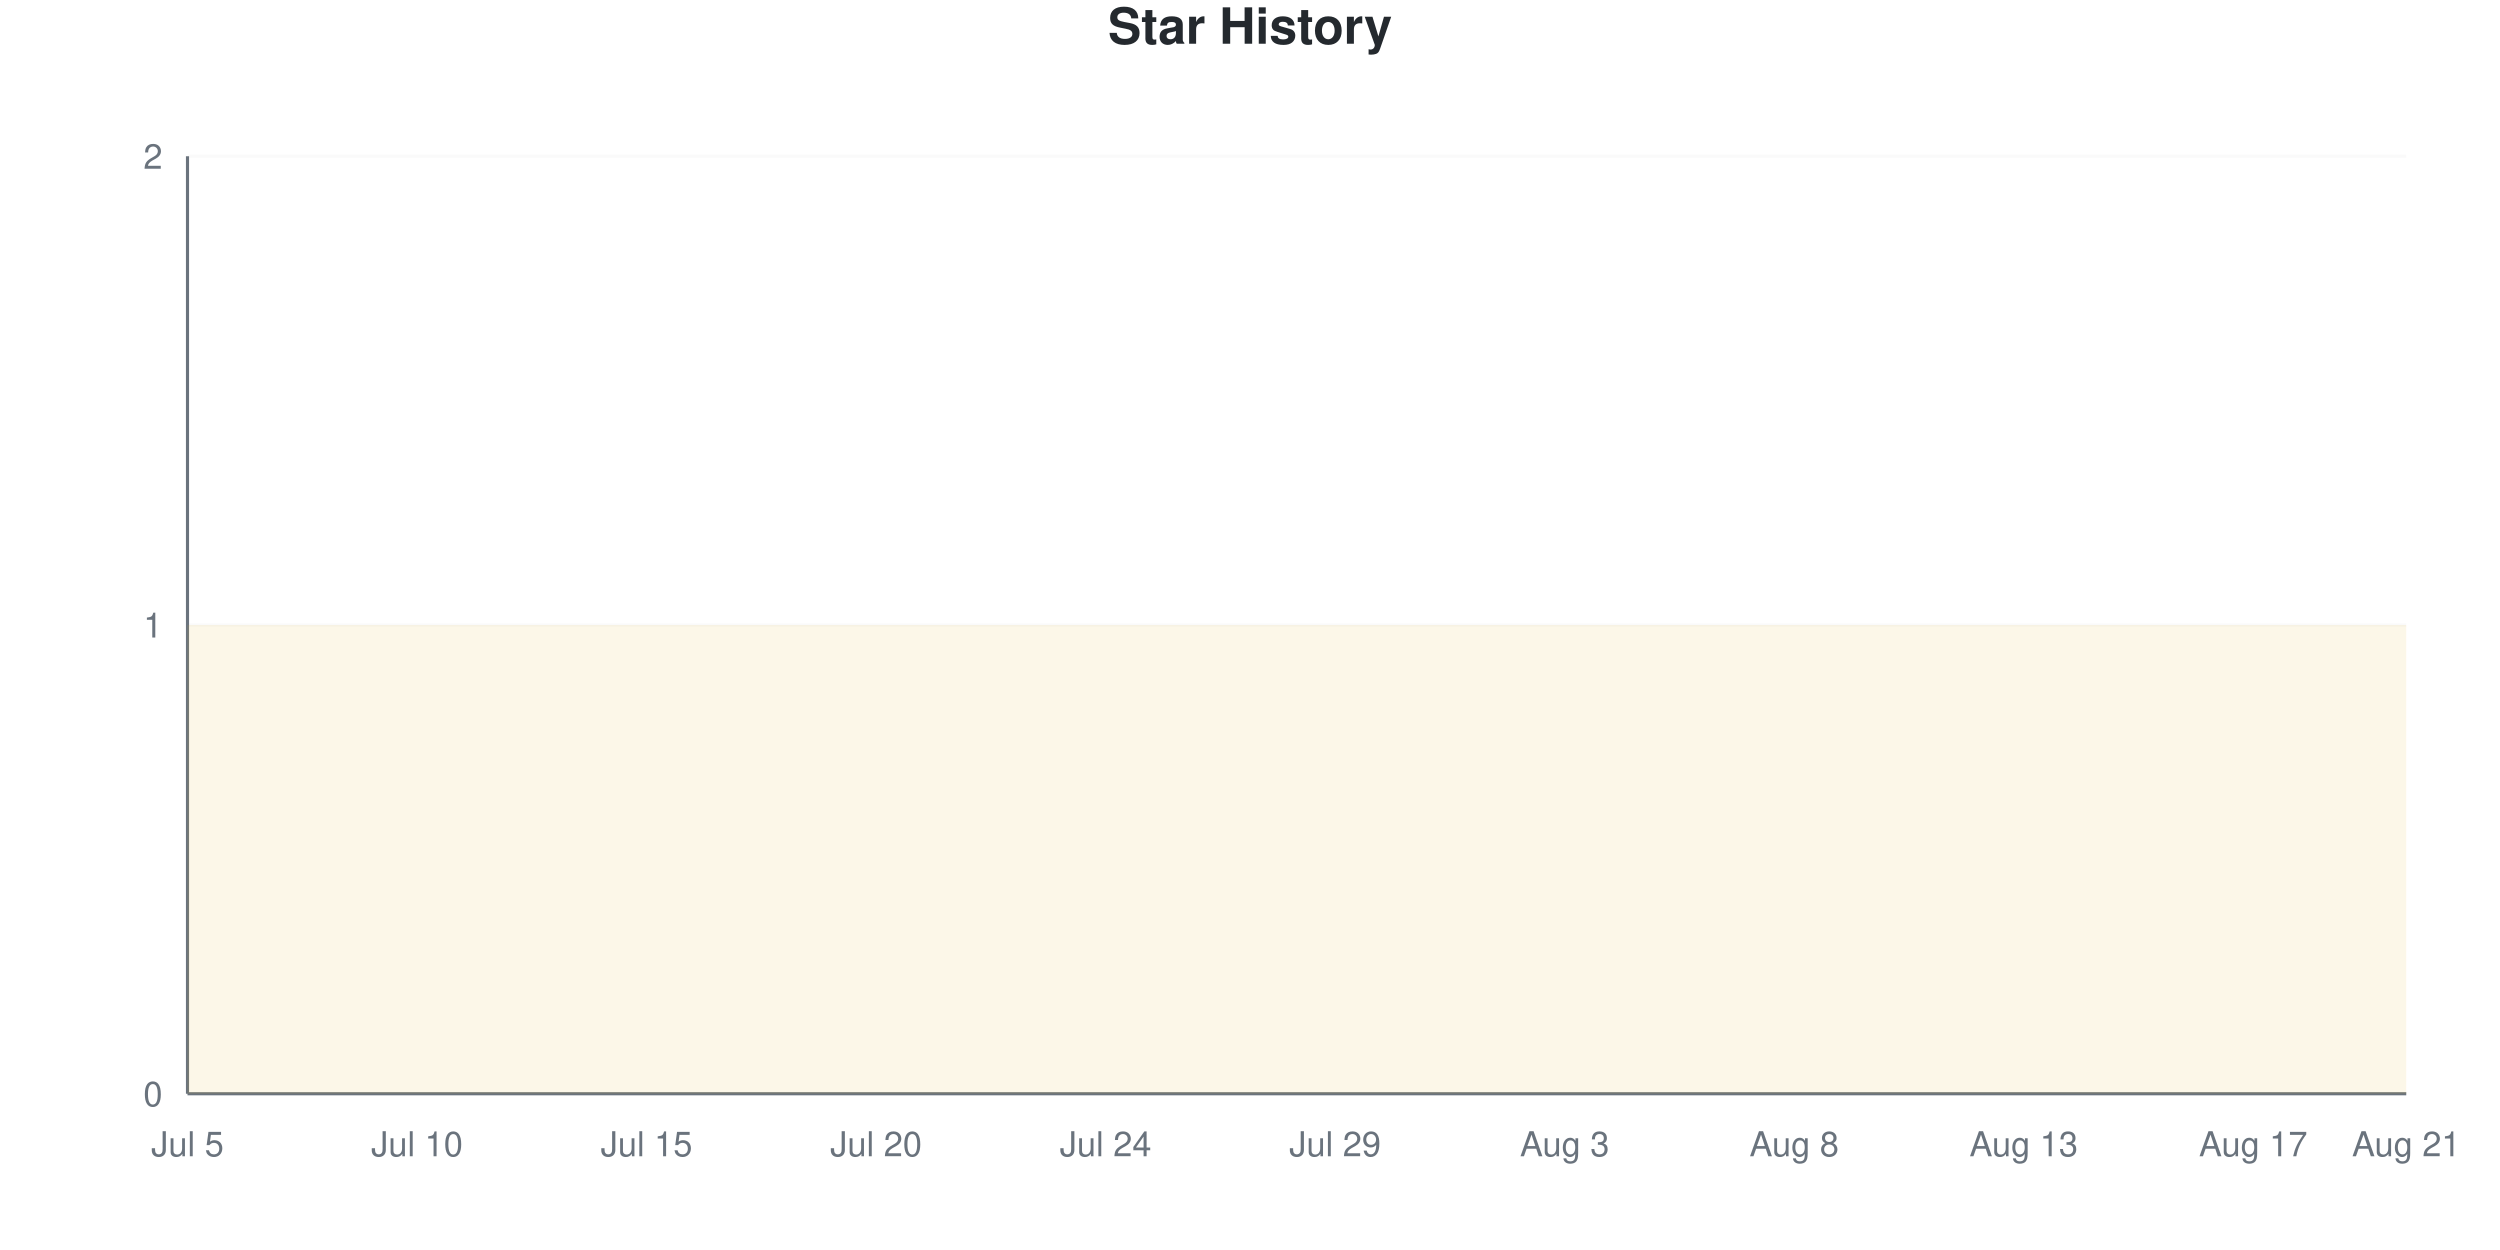
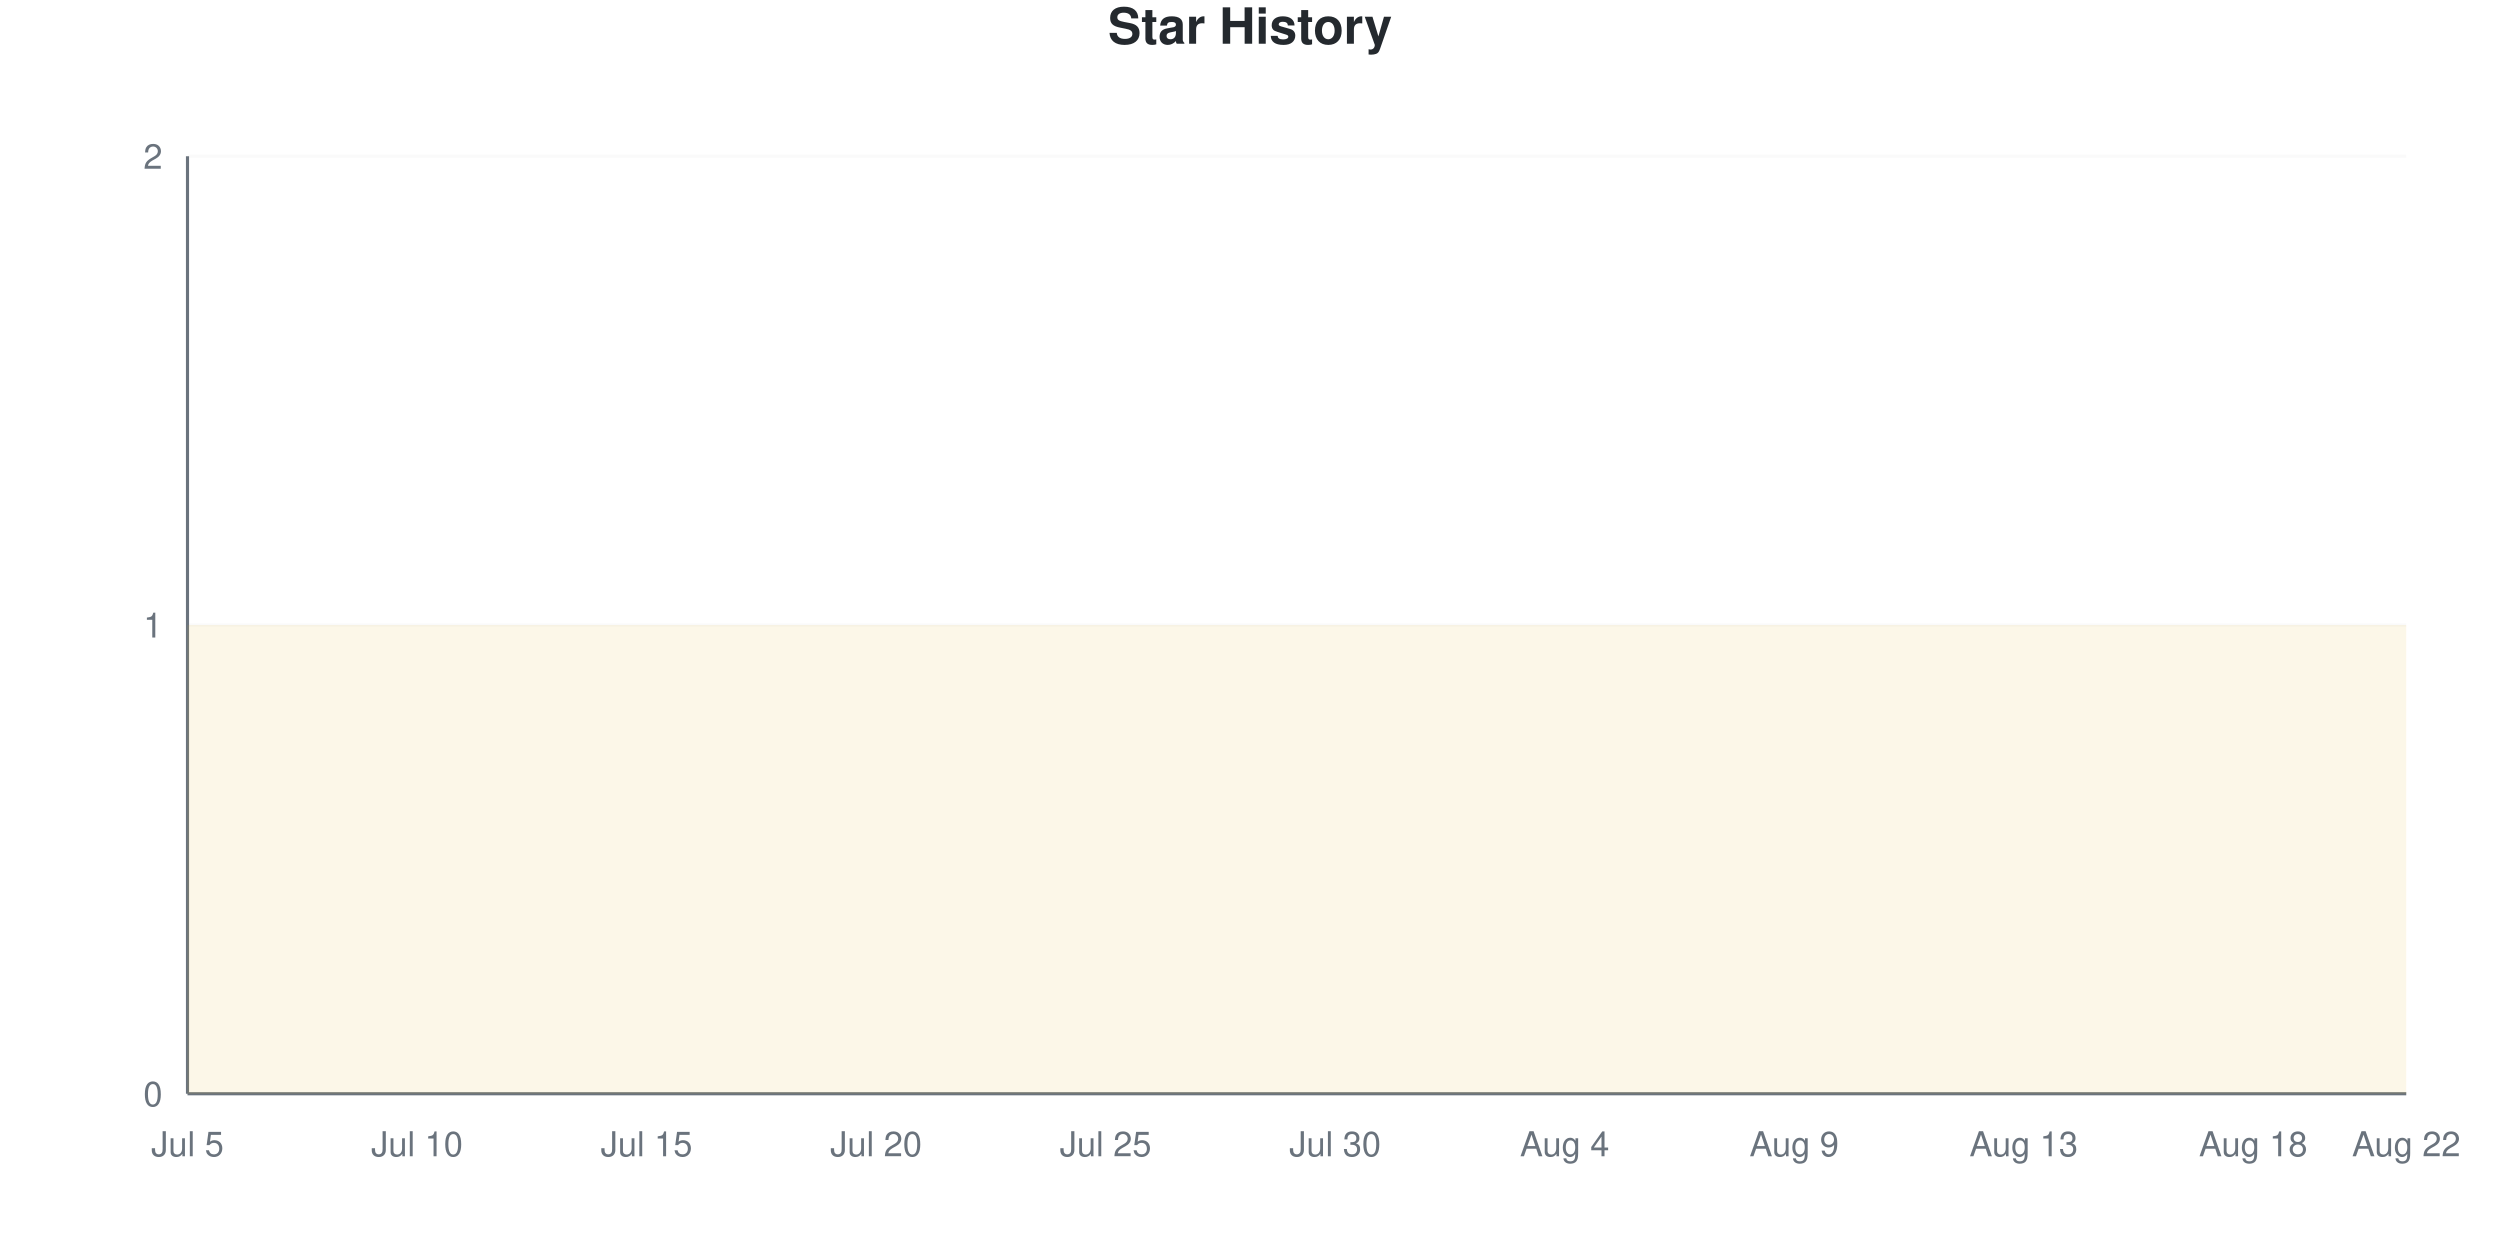
<svg xmlns="http://www.w3.org/2000/svg" viewBox="0 0 800 400" width="800" height="400">
  <style>
    @keyframes drawLine {
      to { stroke-dashoffset: 0; }
    }
    @keyframes fadeInPoint {
      from { opacity: 0; }
      to { opacity: 1; }
    }
    .data-line-0 {
      stroke-dasharray: 1290;
      stroke-dashoffset: 1290;
      animation: drawLine 2s ease-out forwards;
    }
    .data-point {
      opacity: 0;
      animation: fadeInPoint 0.5s ease-out forwards;
    }
    .chart-bg { fill: #fff; }
    .chart-text { fill: #24292e; }
    .chart-muted { fill: #6a737d; }
    .chart-grid { stroke: #eee; }
    .chart-axis { stroke: #6a737d; }
    @media (prefers-color-scheme: dark) {
      .chart-bg { fill: #0d1117; }
      .chart-text { fill: #e6edf3; }
      .chart-muted { fill: #8b949e; }
      .chart-grid { stroke: #21262d; }
      .chart-axis { stroke: #8b949e; }
    }
  </style>
  <rect width="800" height="400" class="chart-bg" />
  <text x="400" y="14" text-anchor="middle" class="chart-text" font-size="16" font-weight="bold" font-family="-apple-system, BlinkMacSystemFont, 'Segoe UI', Helvetica, Arial, sans-serif">Star History</text>
  <g class="grid">
    <line x1="60" y1="350" x2="770" y2="350" class="chart-grid" stroke-opacity="0.3" />
    <text x="52" y="354" text-anchor="end" class="chart-muted" font-size="11" font-family="-apple-system, BlinkMacSystemFont, 'Segoe UI', Helvetica, Arial, sans-serif">0</text>
    <line x1="60" y1="200" x2="770" y2="200" class="chart-grid" stroke-opacity="0.3" />
    <text x="52" y="204" text-anchor="end" class="chart-muted" font-size="11" font-family="-apple-system, BlinkMacSystemFont, 'Segoe UI', Helvetica, Arial, sans-serif">1</text>
    <line x1="60" y1="50" x2="770" y2="50" class="chart-grid" stroke-opacity="0.3" />
    <text x="52" y="54" text-anchor="end" class="chart-muted" font-size="11" font-family="-apple-system, BlinkMacSystemFont, 'Segoe UI', Helvetica, Arial, sans-serif">2</text>
  </g>
  <g class="milestones">
    
  </g>
  <g class="x-axis">
    <text x="60" y="370" text-anchor="middle" class="chart-muted" font-size="11" font-family="-apple-system, BlinkMacSystemFont, 'Segoe UI', Helvetica, Arial, sans-serif">Jul 5</text>
    <text x="133.448" y="370" text-anchor="middle" class="chart-muted" font-size="11" font-family="-apple-system, BlinkMacSystemFont, 'Segoe UI', Helvetica, Arial, sans-serif">Jul 10</text>
    <text x="206.897" y="370" text-anchor="middle" class="chart-muted" font-size="11" font-family="-apple-system, BlinkMacSystemFont, 'Segoe UI', Helvetica, Arial, sans-serif">Jul 15</text>
    <text x="280.345" y="370" text-anchor="middle" class="chart-muted" font-size="11" font-family="-apple-system, BlinkMacSystemFont, 'Segoe UI', Helvetica, Arial, sans-serif">Jul 20</text>
-     <text x="353.793" y="370" text-anchor="middle" class="chart-muted" font-size="11" font-family="-apple-system, BlinkMacSystemFont, 'Segoe UI', Helvetica, Arial, sans-serif">Jul 24</text>
-     <text x="427.241" y="370" text-anchor="middle" class="chart-muted" font-size="11" font-family="-apple-system, BlinkMacSystemFont, 'Segoe UI', Helvetica, Arial, sans-serif">Jul 29</text>
-     <text x="500.69" y="370" text-anchor="middle" class="chart-muted" font-size="11" font-family="-apple-system, BlinkMacSystemFont, 'Segoe UI', Helvetica, Arial, sans-serif">Aug 3</text>
-     <text x="574.138" y="370" text-anchor="middle" class="chart-muted" font-size="11" font-family="-apple-system, BlinkMacSystemFont, 'Segoe UI', Helvetica, Arial, sans-serif">Aug 8</text>
+     <text x="353.793" y="370" text-anchor="middle" class="chart-muted" font-size="11" font-family="-apple-system, BlinkMacSystemFont, 'Segoe UI', Helvetica, Arial, sans-serif">Jul 25</text>
+     <text x="427.241" y="370" text-anchor="middle" class="chart-muted" font-size="11" font-family="-apple-system, BlinkMacSystemFont, 'Segoe UI', Helvetica, Arial, sans-serif">Jul 30</text>
+     <text x="500.69" y="370" text-anchor="middle" class="chart-muted" font-size="11" font-family="-apple-system, BlinkMacSystemFont, 'Segoe UI', Helvetica, Arial, sans-serif">Aug 4</text>
+     <text x="574.138" y="370" text-anchor="middle" class="chart-muted" font-size="11" font-family="-apple-system, BlinkMacSystemFont, 'Segoe UI', Helvetica, Arial, sans-serif">Aug 9</text>
    <text x="647.586" y="370" text-anchor="middle" class="chart-muted" font-size="11" font-family="-apple-system, BlinkMacSystemFont, 'Segoe UI', Helvetica, Arial, sans-serif">Aug 13</text>
-     <text x="721.034" y="370" text-anchor="middle" class="chart-muted" font-size="11" font-family="-apple-system, BlinkMacSystemFont, 'Segoe UI', Helvetica, Arial, sans-serif">Aug 17</text>
-     <text x="770" y="370" text-anchor="middle" class="chart-muted" font-size="11" font-family="-apple-system, BlinkMacSystemFont, 'Segoe UI', Helvetica, Arial, sans-serif">Aug 21</text>
+     <text x="721.034" y="370" text-anchor="middle" class="chart-muted" font-size="11" font-family="-apple-system, BlinkMacSystemFont, 'Segoe UI', Helvetica, Arial, sans-serif">Aug 18</text>
+     <text x="770" y="370" text-anchor="middle" class="chart-muted" font-size="11" font-family="-apple-system, BlinkMacSystemFont, 'Segoe UI', Helvetica, Arial, sans-serif">Aug 22</text>
  </g>
  <line x1="60" y1="50" x2="60" y2="350" class="chart-axis" stroke-width="1" />
  <line x1="60" y1="350" x2="770" y2="350" class="chart-axis" stroke-width="1" />
  <path d="M60,350 L60,200 C68.161,200 76.322,200 84.483,200 C92.644,200 100.805,200 108.966,200 C117.126,200 125.287,200 133.448,200 C141.609,200 149.77,200 157.931,200 C166.092,200 174.253,200 182.414,200 C190.575,200 198.736,200 206.897,200 C215.057,200 223.218,200 231.379,200 C239.54,200 247.701,200 255.862,200 C264.023,200 272.184,200 280.345,200 C288.506,200 296.667,200 304.828,200 C312.989,200 321.149,200 329.31,200 C337.471,200 345.632,200 353.793,200 C361.954,200 370.115,200 378.276,200 C386.437,200 394.598,200 402.759,200 C410.92,200 419.08,200 427.241,200 C435.402,200 443.563,200 451.724,200 C459.885,200 468.046,200 476.207,200 C484.368,200 492.529,200 500.69,200 C508.851,200 517.011,200 525.172,200 C533.333,200 541.494,200 549.655,200 C557.816,200 565.977,200 574.138,200 C582.299,200 590.46,200 598.621,200 C606.782,200 614.943,200 623.103,200 C631.264,200 639.425,200 647.586,200 C655.747,200 663.908,200 672.069,200 C680.23,200 688.391,200 696.552,200 C704.713,200 712.874,200 721.034,200 C729.195,200 737.356,200 745.517,200 C753.678,200 761.839,200 770,200 L770,350 L60,350 Z" fill="#dfb317" fill-opacity="0.1" />
  <path d="M60,350 L60,200 C68.161,200 76.322,200 84.483,200 C92.644,200 100.805,200 108.966,200 C117.126,200 125.287,200 133.448,200 C141.609,200 149.77,200 157.931,200 C166.092,200 174.253,200 182.414,200 C190.575,200 198.736,200 206.897,200 C215.057,200 223.218,200 231.379,200 C239.54,200 247.701,200 255.862,200 C264.023,200 272.184,200 280.345,200 C288.506,200 296.667,200 304.828,200 C312.989,200 321.149,200 329.31,200 C337.471,200 345.632,200 353.793,200 C361.954,200 370.115,200 378.276,200 C386.437,200 394.598,200 402.759,200 C410.92,200 419.08,200 427.241,200 C435.402,200 443.563,200 451.724,200 C459.885,200 468.046,200 476.207,200 C484.368,200 492.529,200 500.69,200 C508.851,200 517.011,200 525.172,200 C533.333,200 541.494,200 549.655,200 C557.816,200 565.977,200 574.138,200 C582.299,200 590.46,200 598.621,200 C606.782,200 614.943,200 623.103,200 C631.264,200 639.425,200 647.586,200 C655.747,200 663.908,200 672.069,200 C680.23,200 688.391,200 696.552,200 C704.713,200 712.874,200 721.034,200 C729.195,200 737.356,200 745.517,200 C753.678,200 761.839,200 770,200" fill="none" stroke="#dfb317" stroke-width="2.5" class="data-line-0" />
  <g class="points">
    <circle cx="60" cy="200" r="4" fill="#dfb317" class="data-point" style="animation-delay: 1.50s" />
    <circle cx="84.483" cy="200" r="4" fill="#dfb317" class="data-point" style="animation-delay: 1.55s" />
    <circle cx="108.966" cy="200" r="4" fill="#dfb317" class="data-point" style="animation-delay: 1.60s" />
    <circle cx="133.448" cy="200" r="4" fill="#dfb317" class="data-point" style="animation-delay: 1.65s" />
    <circle cx="157.931" cy="200" r="4" fill="#dfb317" class="data-point" style="animation-delay: 1.70s" />
    <circle cx="182.414" cy="200" r="4" fill="#dfb317" class="data-point" style="animation-delay: 1.75s" />
    <circle cx="206.897" cy="200" r="4" fill="#dfb317" class="data-point" style="animation-delay: 1.80s" />
    <circle cx="231.379" cy="200" r="4" fill="#dfb317" class="data-point" style="animation-delay: 1.85s" />
    <circle cx="255.862" cy="200" r="4" fill="#dfb317" class="data-point" style="animation-delay: 1.90s" />
    <circle cx="280.345" cy="200" r="4" fill="#dfb317" class="data-point" style="animation-delay: 1.95s" />
    <circle cx="304.828" cy="200" r="4" fill="#dfb317" class="data-point" style="animation-delay: 2.00s" />
    <circle cx="329.31" cy="200" r="4" fill="#dfb317" class="data-point" style="animation-delay: 2.05s" />
    <circle cx="353.793" cy="200" r="4" fill="#dfb317" class="data-point" style="animation-delay: 2.10s" />
    <circle cx="378.276" cy="200" r="4" fill="#dfb317" class="data-point" style="animation-delay: 2.15s" />
    <circle cx="402.759" cy="200" r="4" fill="#dfb317" class="data-point" style="animation-delay: 2.20s" />
    <circle cx="427.241" cy="200" r="4" fill="#dfb317" class="data-point" style="animation-delay: 2.25s" />
    <circle cx="451.724" cy="200" r="4" fill="#dfb317" class="data-point" style="animation-delay: 2.30s" />
    <circle cx="476.207" cy="200" r="4" fill="#dfb317" class="data-point" style="animation-delay: 2.35s" />
    <circle cx="500.69" cy="200" r="4" fill="#dfb317" class="data-point" style="animation-delay: 2.40s" />
    <circle cx="525.172" cy="200" r="4" fill="#dfb317" class="data-point" style="animation-delay: 2.45s" />
    <circle cx="549.655" cy="200" r="4" fill="#dfb317" class="data-point" style="animation-delay: 2.50s" />
    <circle cx="574.138" cy="200" r="4" fill="#dfb317" class="data-point" style="animation-delay: 2.55s" />
    <circle cx="598.621" cy="200" r="4" fill="#dfb317" class="data-point" style="animation-delay: 2.60s" />
    <circle cx="623.103" cy="200" r="4" fill="#dfb317" class="data-point" style="animation-delay: 2.65s" />
    <circle cx="647.586" cy="200" r="4" fill="#dfb317" class="data-point" style="animation-delay: 2.70s" />
    <circle cx="672.069" cy="200" r="4" fill="#dfb317" class="data-point" style="animation-delay: 2.75s" />
    <circle cx="696.552" cy="200" r="4" fill="#dfb317" class="data-point" style="animation-delay: 2.80s" />
    <circle cx="721.034" cy="200" r="4" fill="#dfb317" class="data-point" style="animation-delay: 2.85s" />
    <circle cx="745.517" cy="200" r="4" fill="#dfb317" class="data-point" style="animation-delay: 2.90s" />
    <circle cx="770" cy="200" r="4" fill="#dfb317" class="data-point" style="animation-delay: 2.95s" />
  </g>
</svg>
